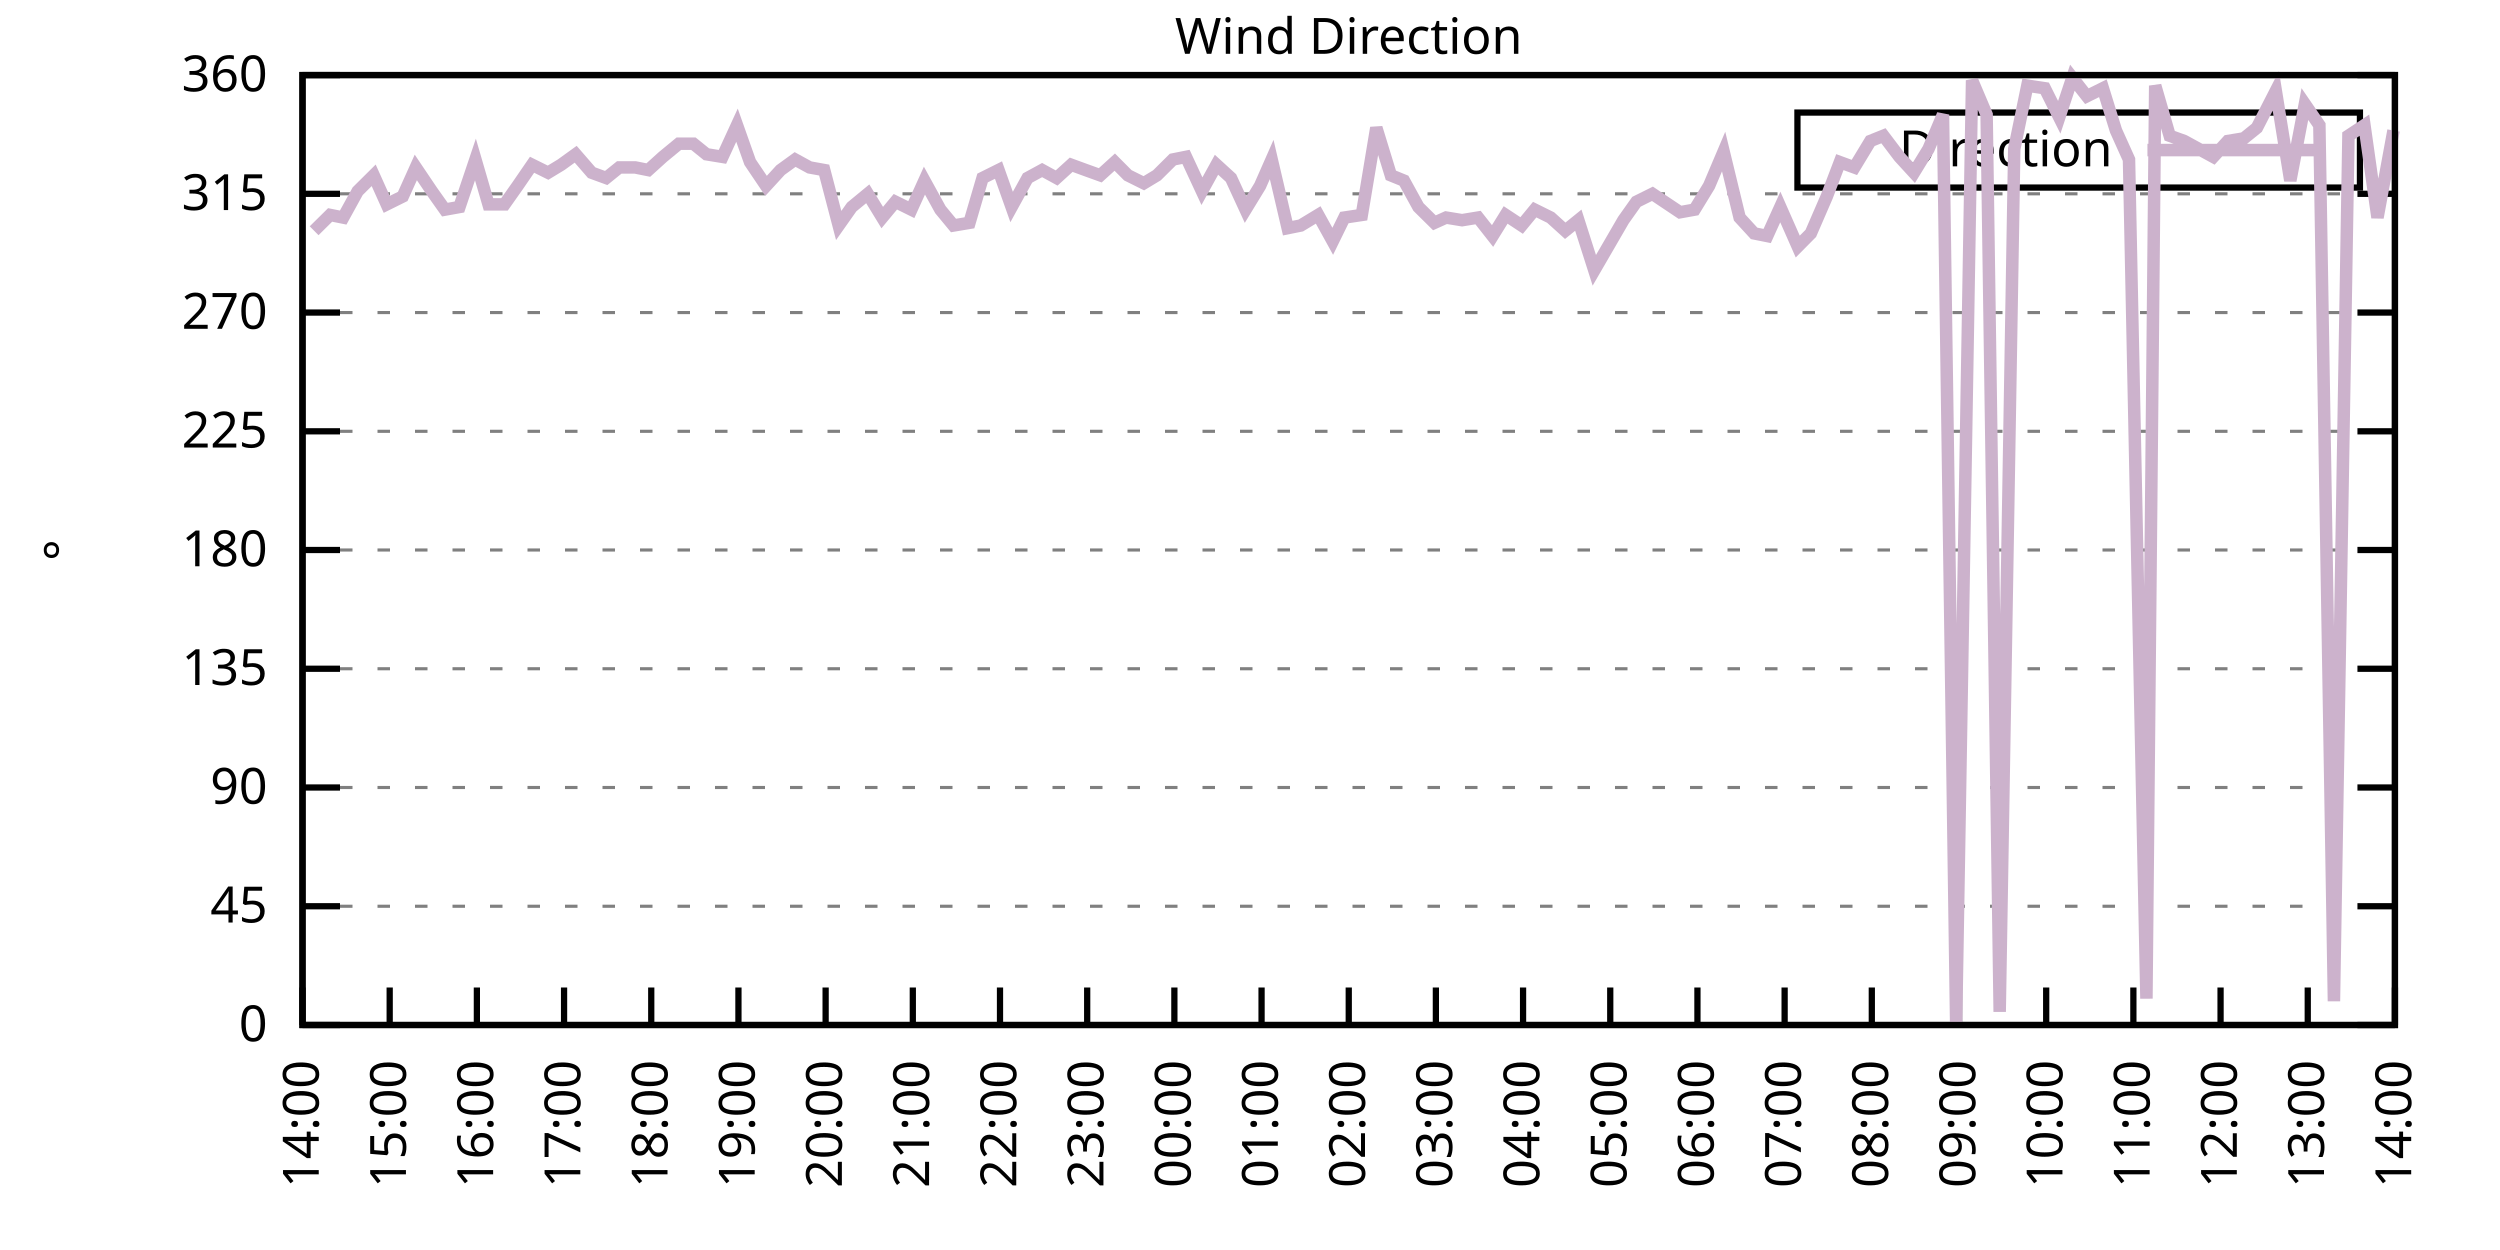
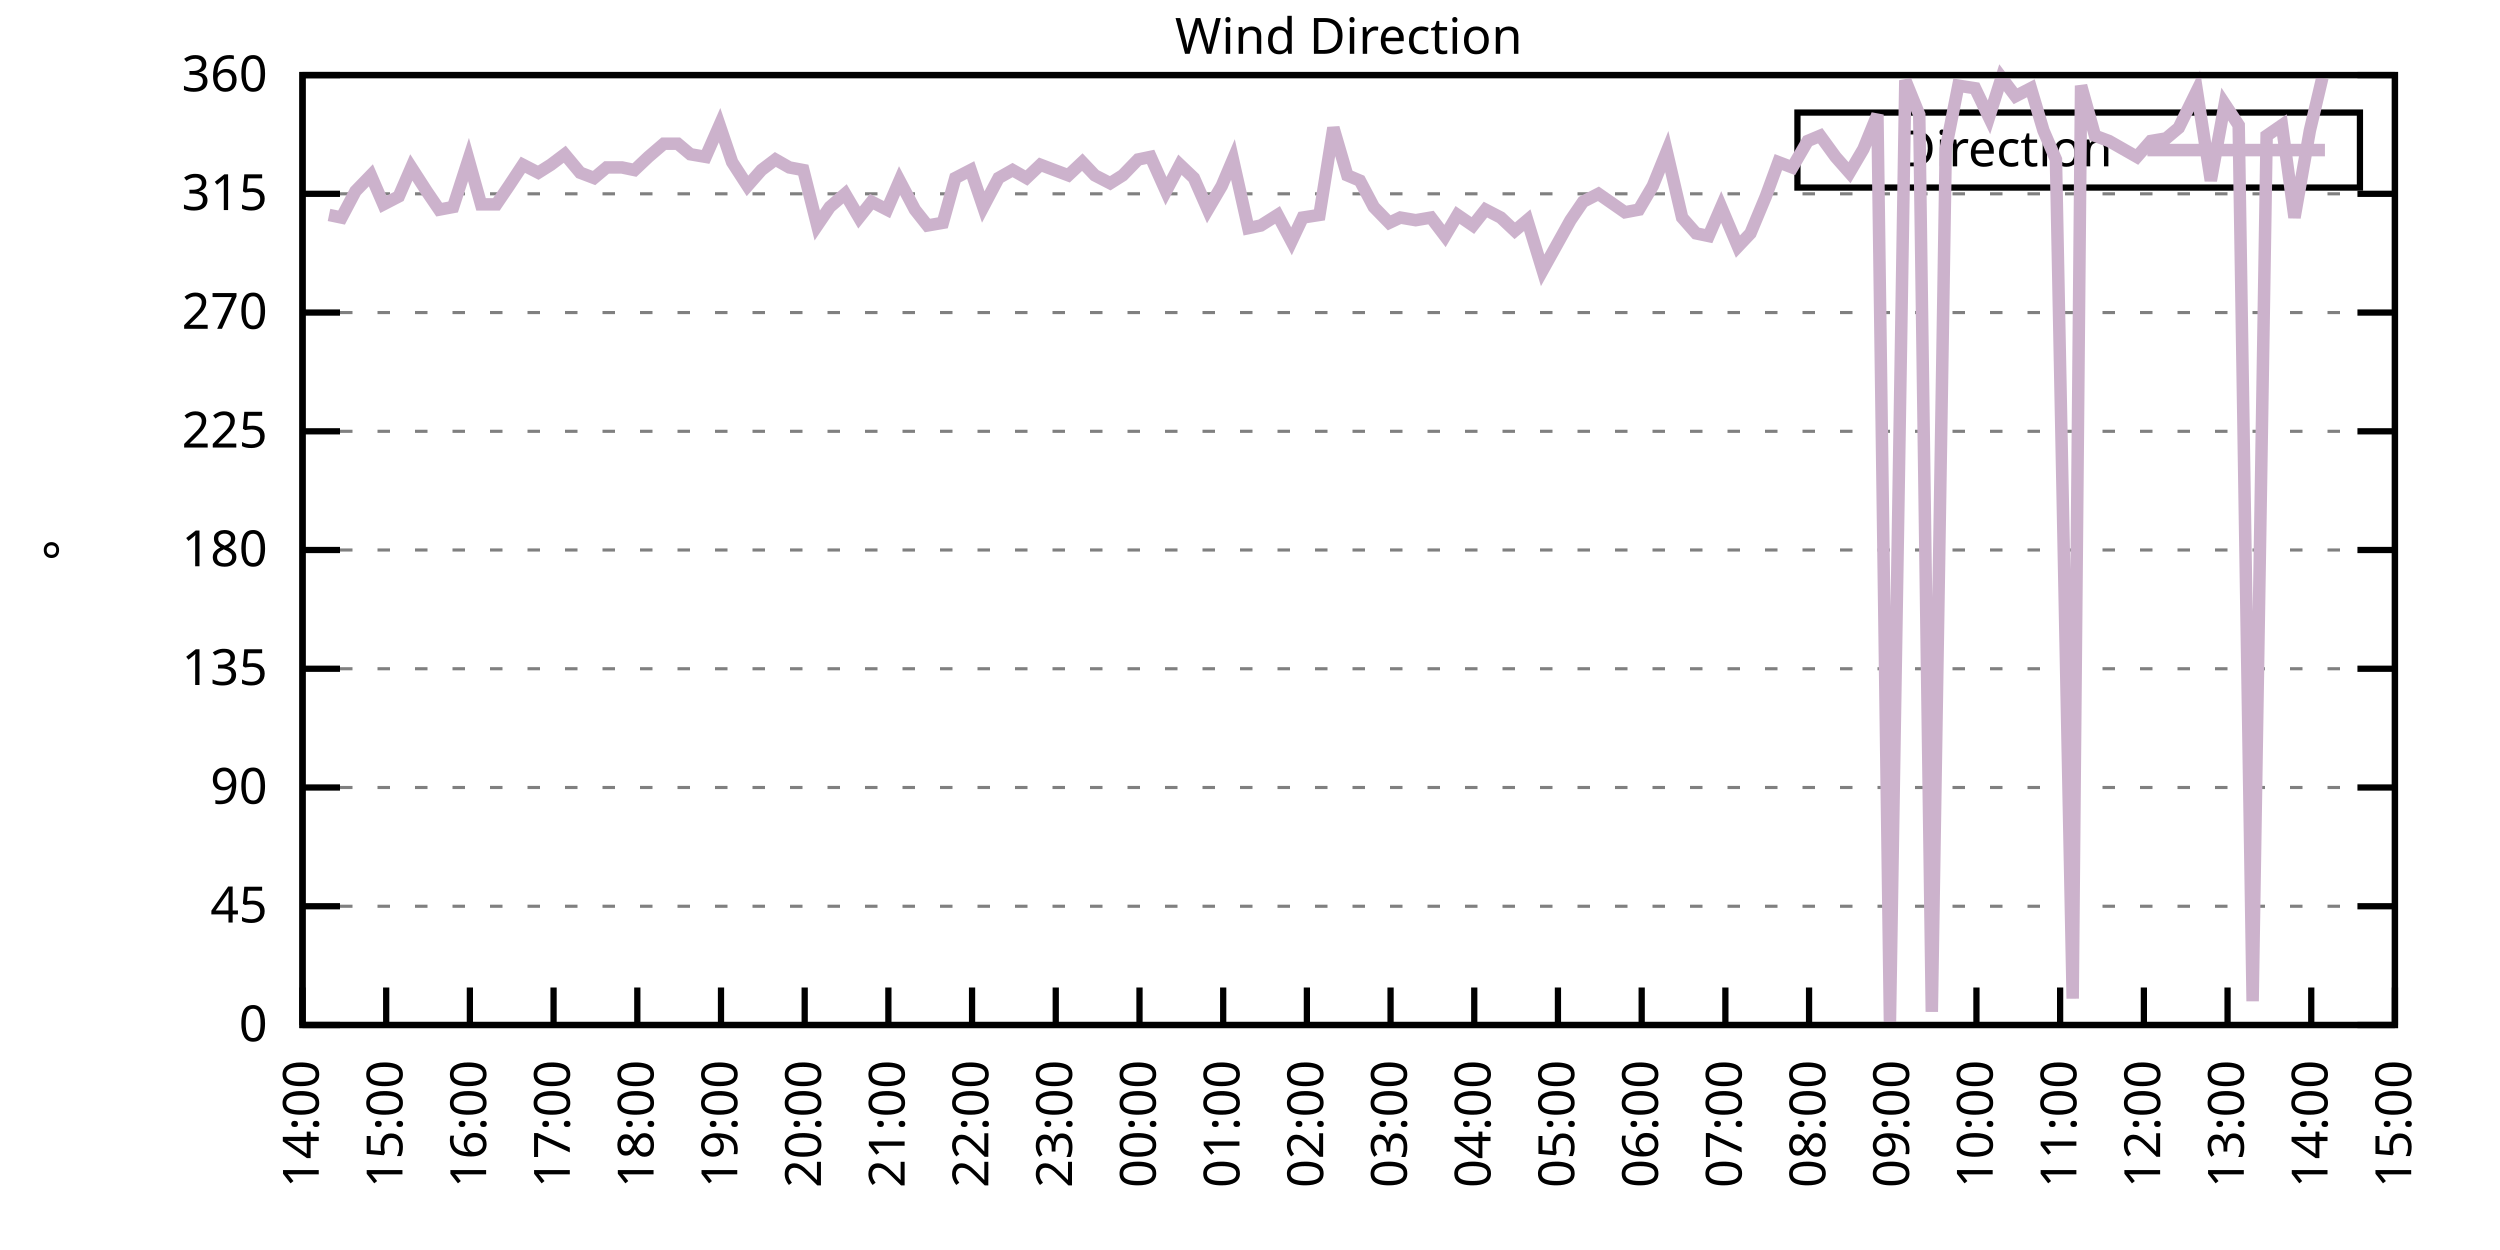
<svg xmlns="http://www.w3.org/2000/svg" xmlns:xlink="http://www.w3.org/1999/xlink" width="400" height="200" viewBox="0 0 400 200">
  <g id="gnuplot_canvas">
    <rect x="0" y="0" width="400" height="200" fill="none" />
    <defs>
      <circle id="gpDot" r="0.5" stroke-width="0.5" stroke="currentColor" />
      <path id="gpPt0" stroke-width="0.333" stroke="currentColor" d="M-1,0 h2 M0,-1 v2" />
      <path id="gpPt1" stroke-width="0.333" stroke="currentColor" d="M-1,-1 L1,1 M1,-1 L-1,1" />
      <path id="gpPt2" stroke-width="0.333" stroke="currentColor" d="M-1,0 L1,0 M0,-1 L0,1 M-1,-1 L1,1 M-1,1 L1,-1" />
      <rect id="gpPt3" stroke-width="0.333" stroke="currentColor" x="-1" y="-1" width="2" height="2" />
      <rect id="gpPt4" stroke-width="0.333" stroke="currentColor" fill="currentColor" x="-1" y="-1" width="2" height="2" />
      <circle id="gpPt5" stroke-width="0.333" stroke="currentColor" cx="0" cy="0" r="1" />
      <use xlink:href="#gpPt5" id="gpPt6" fill="currentColor" stroke="none" />
      <path id="gpPt7" stroke-width="0.333" stroke="currentColor" d="M0,-1.33 L-1.33,0.67 L1.33,0.67 z" />
      <use xlink:href="#gpPt7" id="gpPt8" fill="currentColor" stroke="none" />
      <use xlink:href="#gpPt7" id="gpPt9" stroke="currentColor" transform="rotate(180)" />
      <use xlink:href="#gpPt9" id="gpPt10" fill="currentColor" stroke="none" />
      <use xlink:href="#gpPt3" id="gpPt11" stroke="currentColor" transform="rotate(45)" />
      <use xlink:href="#gpPt11" id="gpPt12" fill="currentColor" stroke="none" />
      <path id="gpPt13" stroke-width="0.333" stroke="currentColor" d="M0,1.330 L1.265,0.411 L0.782,-1.067 L-0.782,-1.076 L-1.265,0.411 z" />
      <use xlink:href="#gpPt13" id="gpPt14" fill="currentColor" stroke="none" />
      <filter id="textbox" filterUnits="objectBoundingBox" x="0" y="0" height="1" width="1">
        <feFlood flood-color="white" flood-opacity="1" result="bgnd" />
        <feComposite in="SourceGraphic" in2="bgnd" operator="atop" />
      </filter>
      <filter id="greybox" filterUnits="objectBoundingBox" x="0" y="0" height="1" width="1">
        <feFlood flood-color="lightgrey" flood-opacity="1" result="grey" />
        <feComposite in="SourceGraphic" in2="grey" operator="atop" />
      </filter>
    </defs>
    <g fill="none" color="white" stroke="currentColor" stroke-width="1.00" stroke-linecap="butt" stroke-linejoin="miter">
</g>
    <g fill="none" color="black" stroke="currentColor" stroke-width="1.00" stroke-linecap="butt" stroke-linejoin="miter">
      <g stroke="none" shape-rendering="crispEdges">
        <polygon fill="rgb(255, 255, 255)" points="48.40,164.00 383.18,164.00 383.18,12.02 48.40,12.02 " />
      </g>
    </g>
    <g fill="none" color="black" stroke="currentColor" stroke-width="1.00" stroke-linecap="butt" stroke-linejoin="miter">
</g>
    <g fill="none" color="black" stroke="black" stroke-width="0.50" stroke-linecap="butt" stroke-linejoin="miter">
</g>
    <g fill="none" color="gray" stroke="currentColor" stroke-width="0.50" stroke-linecap="butt" stroke-linejoin="miter">
      <path stroke="gray" stroke-dasharray="2,4" class="gridline" d="M48.40,164.00 L383.19,164.00  " />
    </g>
    <g fill="none" color="gray" stroke="gray" stroke-width="1.00" stroke-linecap="butt" stroke-linejoin="miter">
</g>
    <g fill="none" color="black" stroke="currentColor" stroke-width="1.00" stroke-linecap="butt" stroke-linejoin="miter">
      <path stroke="black" d="M48.40,164.00 L54.40,164.00 M383.19,164.00 L377.19,164.00  " />
      <g transform="translate(42.80,166.60)" stroke="none" fill="black" font-family="Sans" font-size="8.00" text-anchor="end">
        <text>
          <tspan font-family="Sans"> 0</tspan>
        </text>
      </g>
    </g>
    <g fill="none" color="black" stroke="currentColor" stroke-width="1.00" stroke-linecap="butt" stroke-linejoin="miter">
</g>
    <g fill="none" color="black" stroke="black" stroke-width="0.50" stroke-linecap="butt" stroke-linejoin="miter">
</g>
    <g fill="none" color="gray" stroke="currentColor" stroke-width="0.50" stroke-linecap="butt" stroke-linejoin="miter">
      <path stroke="gray" stroke-dasharray="2,4" class="gridline" d="M48.40,145.00 L383.19,145.00  " />
    </g>
    <g fill="none" color="gray" stroke="gray" stroke-width="1.00" stroke-linecap="butt" stroke-linejoin="miter">
</g>
    <g fill="none" color="black" stroke="currentColor" stroke-width="1.00" stroke-linecap="butt" stroke-linejoin="miter">
      <path stroke="black" d="M48.40,145.00 L54.40,145.00 M383.19,145.00 L377.19,145.00  " />
      <g transform="translate(42.80,147.60)" stroke="none" fill="black" font-family="Sans" font-size="8.00" text-anchor="end">
        <text>
          <tspan font-family="Sans"> 45</tspan>
        </text>
      </g>
    </g>
    <g fill="none" color="black" stroke="currentColor" stroke-width="1.00" stroke-linecap="butt" stroke-linejoin="miter">
</g>
    <g fill="none" color="black" stroke="black" stroke-width="0.50" stroke-linecap="butt" stroke-linejoin="miter">
</g>
    <g fill="none" color="gray" stroke="currentColor" stroke-width="0.50" stroke-linecap="butt" stroke-linejoin="miter">
      <path stroke="gray" stroke-dasharray="2,4" class="gridline" d="M48.40,126.00 L383.19,126.00  " />
    </g>
    <g fill="none" color="gray" stroke="gray" stroke-width="1.00" stroke-linecap="butt" stroke-linejoin="miter">
</g>
    <g fill="none" color="black" stroke="currentColor" stroke-width="1.00" stroke-linecap="butt" stroke-linejoin="miter">
      <path stroke="black" d="M48.40,126.00 L54.40,126.00 M383.19,126.00 L377.19,126.00  " />
      <g transform="translate(42.80,128.60)" stroke="none" fill="black" font-family="Sans" font-size="8.00" text-anchor="end">
        <text>
          <tspan font-family="Sans"> 90</tspan>
        </text>
      </g>
    </g>
    <g fill="none" color="black" stroke="currentColor" stroke-width="1.00" stroke-linecap="butt" stroke-linejoin="miter">
</g>
    <g fill="none" color="black" stroke="black" stroke-width="0.50" stroke-linecap="butt" stroke-linejoin="miter">
</g>
    <g fill="none" color="gray" stroke="currentColor" stroke-width="0.50" stroke-linecap="butt" stroke-linejoin="miter">
      <path stroke="gray" stroke-dasharray="2,4" class="gridline" d="M48.40,107.00 L383.19,107.00  " />
    </g>
    <g fill="none" color="gray" stroke="gray" stroke-width="1.00" stroke-linecap="butt" stroke-linejoin="miter">
</g>
    <g fill="none" color="black" stroke="currentColor" stroke-width="1.00" stroke-linecap="butt" stroke-linejoin="miter">
      <path stroke="black" d="M48.40,107.00 L54.40,107.00 M383.19,107.00 L377.19,107.00  " />
      <g transform="translate(42.80,109.60)" stroke="none" fill="black" font-family="Sans" font-size="8.00" text-anchor="end">
        <text>
          <tspan font-family="Sans"> 135</tspan>
        </text>
      </g>
    </g>
    <g fill="none" color="black" stroke="currentColor" stroke-width="1.00" stroke-linecap="butt" stroke-linejoin="miter">
</g>
    <g fill="none" color="black" stroke="black" stroke-width="0.50" stroke-linecap="butt" stroke-linejoin="miter">
</g>
    <g fill="none" color="gray" stroke="currentColor" stroke-width="0.50" stroke-linecap="butt" stroke-linejoin="miter">
      <path stroke="gray" stroke-dasharray="2,4" class="gridline" d="M48.40,88.00 L383.19,88.00  " />
    </g>
    <g fill="none" color="gray" stroke="gray" stroke-width="1.00" stroke-linecap="butt" stroke-linejoin="miter">
</g>
    <g fill="none" color="black" stroke="currentColor" stroke-width="1.00" stroke-linecap="butt" stroke-linejoin="miter">
      <path stroke="black" d="M48.40,88.00 L54.40,88.00 M383.19,88.00 L377.19,88.00  " />
      <g transform="translate(42.80,90.60)" stroke="none" fill="black" font-family="Sans" font-size="8.00" text-anchor="end">
        <text>
          <tspan font-family="Sans"> 180</tspan>
        </text>
      </g>
    </g>
    <g fill="none" color="black" stroke="currentColor" stroke-width="1.00" stroke-linecap="butt" stroke-linejoin="miter">
</g>
    <g fill="none" color="black" stroke="black" stroke-width="0.50" stroke-linecap="butt" stroke-linejoin="miter">
</g>
    <g fill="none" color="gray" stroke="currentColor" stroke-width="0.50" stroke-linecap="butt" stroke-linejoin="miter">
      <path stroke="gray" stroke-dasharray="2,4" class="gridline" d="M48.40,69.01 L383.19,69.01  " />
    </g>
    <g fill="none" color="gray" stroke="gray" stroke-width="1.00" stroke-linecap="butt" stroke-linejoin="miter">
</g>
    <g fill="none" color="black" stroke="currentColor" stroke-width="1.00" stroke-linecap="butt" stroke-linejoin="miter">
      <path stroke="black" d="M48.40,69.01 L54.40,69.01 M383.19,69.01 L377.19,69.01  " />
      <g transform="translate(42.80,71.61)" stroke="none" fill="black" font-family="Sans" font-size="8.00" text-anchor="end">
        <text>
          <tspan font-family="Sans"> 225</tspan>
        </text>
      </g>
    </g>
    <g fill="none" color="black" stroke="currentColor" stroke-width="1.00" stroke-linecap="butt" stroke-linejoin="miter">
</g>
    <g fill="none" color="black" stroke="black" stroke-width="0.50" stroke-linecap="butt" stroke-linejoin="miter">
</g>
    <g fill="none" color="gray" stroke="currentColor" stroke-width="0.50" stroke-linecap="butt" stroke-linejoin="miter">
      <path stroke="gray" stroke-dasharray="2,4" class="gridline" d="M48.40,50.01 L383.19,50.01  " />
    </g>
    <g fill="none" color="gray" stroke="gray" stroke-width="1.00" stroke-linecap="butt" stroke-linejoin="miter">
</g>
    <g fill="none" color="black" stroke="currentColor" stroke-width="1.00" stroke-linecap="butt" stroke-linejoin="miter">
      <path stroke="black" d="M48.40,50.01 L54.40,50.01 M383.19,50.01 L377.19,50.01  " />
      <g transform="translate(42.80,52.61)" stroke="none" fill="black" font-family="Sans" font-size="8.00" text-anchor="end">
        <text>
          <tspan font-family="Sans"> 270</tspan>
        </text>
      </g>
    </g>
    <g fill="none" color="black" stroke="currentColor" stroke-width="1.00" stroke-linecap="butt" stroke-linejoin="miter">
</g>
    <g fill="none" color="black" stroke="black" stroke-width="0.50" stroke-linecap="butt" stroke-linejoin="miter">
</g>
    <g fill="none" color="gray" stroke="currentColor" stroke-width="0.50" stroke-linecap="butt" stroke-linejoin="miter">
      <path stroke="gray" stroke-dasharray="2,4" class="gridline" d="M48.40,31.01 L383.19,31.01  " />
    </g>
    <g fill="none" color="gray" stroke="gray" stroke-width="1.00" stroke-linecap="butt" stroke-linejoin="miter">
</g>
    <g fill="none" color="black" stroke="currentColor" stroke-width="1.00" stroke-linecap="butt" stroke-linejoin="miter">
      <path stroke="black" d="M48.40,31.01 L54.40,31.01 M383.19,31.01 L377.19,31.01  " />
      <g transform="translate(42.80,33.61)" stroke="none" fill="black" font-family="Sans" font-size="8.00" text-anchor="end">
        <text>
          <tspan font-family="Sans"> 315</tspan>
        </text>
      </g>
    </g>
    <g fill="none" color="black" stroke="currentColor" stroke-width="1.00" stroke-linecap="butt" stroke-linejoin="miter">
</g>
    <g fill="none" color="black" stroke="black" stroke-width="0.50" stroke-linecap="butt" stroke-linejoin="miter">
</g>
    <g fill="none" color="gray" stroke="currentColor" stroke-width="0.50" stroke-linecap="butt" stroke-linejoin="miter">
      <path stroke="gray" stroke-dasharray="2,4" class="gridline" d="M48.40,12.01 L383.19,12.01  " />
    </g>
    <g fill="none" color="gray" stroke="gray" stroke-width="1.00" stroke-linecap="butt" stroke-linejoin="miter">
</g>
    <g fill="none" color="black" stroke="currentColor" stroke-width="1.00" stroke-linecap="butt" stroke-linejoin="miter">
      <path stroke="black" d="M48.40,12.01 L54.40,12.01 M383.19,12.01 L377.19,12.01  " />
      <g transform="translate(42.80,14.61)" stroke="none" fill="black" font-family="Sans" font-size="8.00" text-anchor="end">
        <text>
          <tspan font-family="Sans"> 360</tspan>
        </text>
      </g>
    </g>
    <g fill="none" color="black" stroke="currentColor" stroke-width="1.00" stroke-linecap="butt" stroke-linejoin="miter">
      <path stroke="black" d="M48.40,164.00 L48.40,158.00  " />
      <g transform="translate(51.00,169.60) rotate(270.00)" stroke="none" fill="black" font-family="Sans" font-size="8.00" text-anchor="end">
        <text>
          <tspan font-family="Sans">14:00</tspan>
        </text>
      </g>
    </g>
    <g fill="none" color="black" stroke="currentColor" stroke-width="1.00" stroke-linecap="butt" stroke-linejoin="miter">
-       <path stroke="black" d="M62.35,164.00 L62.35,158.00  " />
-       <g transform="translate(64.95,169.60) rotate(270.00)" stroke="none" fill="black" font-family="Sans" font-size="8.00" text-anchor="end">
+       <path stroke="black" d="M61.79,164.00 L61.79,158.00  " />
+       <g transform="translate(64.39,169.60) rotate(270.00)" stroke="none" fill="black" font-family="Sans" font-size="8.00" text-anchor="end">
        <text>
          <tspan font-family="Sans">15:00</tspan>
        </text>
      </g>
    </g>
    <g fill="none" color="black" stroke="currentColor" stroke-width="1.00" stroke-linecap="butt" stroke-linejoin="miter">
-       <path stroke="black" d="M76.30,164.00 L76.30,158.00  " />
-       <g transform="translate(78.90,169.60) rotate(270.00)" stroke="none" fill="black" font-family="Sans" font-size="8.00" text-anchor="end">
+       <path stroke="black" d="M75.18,164.00 L75.18,158.00  " />
+       <g transform="translate(77.78,169.60) rotate(270.00)" stroke="none" fill="black" font-family="Sans" font-size="8.00" text-anchor="end">
        <text>
          <tspan font-family="Sans">16:00</tspan>
        </text>
      </g>
    </g>
    <g fill="none" color="black" stroke="currentColor" stroke-width="1.00" stroke-linecap="butt" stroke-linejoin="miter">
-       <path stroke="black" d="M90.25,164.00 L90.25,158.00  " />
-       <g transform="translate(92.85,169.60) rotate(270.00)" stroke="none" fill="black" font-family="Sans" font-size="8.00" text-anchor="end">
+       <path stroke="black" d="M88.57,164.00 L88.57,158.00  " />
+       <g transform="translate(91.17,169.60) rotate(270.00)" stroke="none" fill="black" font-family="Sans" font-size="8.00" text-anchor="end">
        <text>
          <tspan font-family="Sans">17:00</tspan>
        </text>
      </g>
    </g>
    <g fill="none" color="black" stroke="currentColor" stroke-width="1.00" stroke-linecap="butt" stroke-linejoin="miter">
-       <path stroke="black" d="M104.20,164.00 L104.20,158.00  " />
-       <g transform="translate(106.80,169.60) rotate(270.00)" stroke="none" fill="black" font-family="Sans" font-size="8.00" text-anchor="end">
+       <path stroke="black" d="M101.97,164.00 L101.97,158.00  " />
+       <g transform="translate(104.57,169.60) rotate(270.00)" stroke="none" fill="black" font-family="Sans" font-size="8.00" text-anchor="end">
        <text>
          <tspan font-family="Sans">18:00</tspan>
        </text>
      </g>
    </g>
    <g fill="none" color="black" stroke="currentColor" stroke-width="1.00" stroke-linecap="butt" stroke-linejoin="miter">
-       <path stroke="black" d="M118.15,164.00 L118.15,158.00  " />
-       <g transform="translate(120.75,169.60) rotate(270.00)" stroke="none" fill="black" font-family="Sans" font-size="8.00" text-anchor="end">
+       <path stroke="black" d="M115.36,164.00 L115.36,158.00  " />
+       <g transform="translate(117.96,169.60) rotate(270.00)" stroke="none" fill="black" font-family="Sans" font-size="8.00" text-anchor="end">
        <text>
          <tspan font-family="Sans">19:00</tspan>
        </text>
      </g>
    </g>
    <g fill="none" color="black" stroke="currentColor" stroke-width="1.00" stroke-linecap="butt" stroke-linejoin="miter">
-       <path stroke="black" d="M132.10,164.00 L132.10,158.00  " />
-       <g transform="translate(134.70,169.60) rotate(270.00)" stroke="none" fill="black" font-family="Sans" font-size="8.00" text-anchor="end">
+       <path stroke="black" d="M128.75,164.00 L128.75,158.00  " />
+       <g transform="translate(131.35,169.60) rotate(270.00)" stroke="none" fill="black" font-family="Sans" font-size="8.00" text-anchor="end">
        <text>
          <tspan font-family="Sans">20:00</tspan>
        </text>
      </g>
    </g>
    <g fill="none" color="black" stroke="currentColor" stroke-width="1.00" stroke-linecap="butt" stroke-linejoin="miter">
-       <path stroke="black" d="M146.05,164.00 L146.05,158.00  " />
-       <g transform="translate(148.65,169.60) rotate(270.00)" stroke="none" fill="black" font-family="Sans" font-size="8.00" text-anchor="end">
+       <path stroke="black" d="M142.14,164.00 L142.14,158.00  " />
+       <g transform="translate(144.74,169.60) rotate(270.00)" stroke="none" fill="black" font-family="Sans" font-size="8.00" text-anchor="end">
        <text>
          <tspan font-family="Sans">21:00</tspan>
        </text>
      </g>
    </g>
    <g fill="none" color="black" stroke="currentColor" stroke-width="1.00" stroke-linecap="butt" stroke-linejoin="miter">
-       <path stroke="black" d="M160.00,164.00 L160.00,158.00  " />
-       <g transform="translate(162.60,169.60) rotate(270.00)" stroke="none" fill="black" font-family="Sans" font-size="8.00" text-anchor="end">
+       <path stroke="black" d="M155.53,164.00 L155.53,158.00  " />
+       <g transform="translate(158.13,169.60) rotate(270.00)" stroke="none" fill="black" font-family="Sans" font-size="8.00" text-anchor="end">
        <text>
          <tspan font-family="Sans">22:00</tspan>
        </text>
      </g>
    </g>
    <g fill="none" color="black" stroke="currentColor" stroke-width="1.00" stroke-linecap="butt" stroke-linejoin="miter">
-       <path stroke="black" d="M173.95,164.00 L173.95,158.00  " />
-       <g transform="translate(176.55,169.60) rotate(270.00)" stroke="none" fill="black" font-family="Sans" font-size="8.00" text-anchor="end">
+       <path stroke="black" d="M168.92,164.00 L168.92,158.00  " />
+       <g transform="translate(171.52,169.60) rotate(270.00)" stroke="none" fill="black" font-family="Sans" font-size="8.00" text-anchor="end">
        <text>
          <tspan font-family="Sans">23:00</tspan>
        </text>
      </g>
    </g>
    <g fill="none" color="black" stroke="currentColor" stroke-width="1.00" stroke-linecap="butt" stroke-linejoin="miter">
-       <path stroke="black" d="M187.90,164.00 L187.90,158.00  " />
-       <g transform="translate(190.50,169.60) rotate(270.00)" stroke="none" fill="black" font-family="Sans" font-size="8.00" text-anchor="end">
+       <path stroke="black" d="M182.32,164.00 L182.32,158.00  " />
+       <g transform="translate(184.92,169.60) rotate(270.00)" stroke="none" fill="black" font-family="Sans" font-size="8.00" text-anchor="end">
        <text>
          <tspan font-family="Sans">00:00</tspan>
        </text>
      </g>
    </g>
    <g fill="none" color="black" stroke="currentColor" stroke-width="1.00" stroke-linecap="butt" stroke-linejoin="miter">
-       <path stroke="black" d="M201.85,164.00 L201.85,158.00  " />
-       <g transform="translate(204.45,169.60) rotate(270.00)" stroke="none" fill="black" font-family="Sans" font-size="8.00" text-anchor="end">
+       <path stroke="black" d="M195.71,164.00 L195.71,158.00  " />
+       <g transform="translate(198.31,169.60) rotate(270.00)" stroke="none" fill="black" font-family="Sans" font-size="8.00" text-anchor="end">
        <text>
          <tspan font-family="Sans">01:00</tspan>
        </text>
      </g>
    </g>
    <g fill="none" color="black" stroke="currentColor" stroke-width="1.00" stroke-linecap="butt" stroke-linejoin="miter">
-       <path stroke="black" d="M215.80,164.00 L215.80,158.00  " />
-       <g transform="translate(218.40,169.60) rotate(270.00)" stroke="none" fill="black" font-family="Sans" font-size="8.00" text-anchor="end">
+       <path stroke="black" d="M209.10,164.00 L209.10,158.00  " />
+       <g transform="translate(211.70,169.60) rotate(270.00)" stroke="none" fill="black" font-family="Sans" font-size="8.00" text-anchor="end">
        <text>
          <tspan font-family="Sans">02:00</tspan>
        </text>
      </g>
    </g>
    <g fill="none" color="black" stroke="currentColor" stroke-width="1.00" stroke-linecap="butt" stroke-linejoin="miter">
-       <path stroke="black" d="M229.74,164.00 L229.74,158.00  " />
-       <g transform="translate(232.34,169.60) rotate(270.00)" stroke="none" fill="black" font-family="Sans" font-size="8.00" text-anchor="end">
+       <path stroke="black" d="M222.49,164.00 L222.49,158.00  " />
+       <g transform="translate(225.09,169.60) rotate(270.00)" stroke="none" fill="black" font-family="Sans" font-size="8.00" text-anchor="end">
        <text>
          <tspan font-family="Sans">03:00</tspan>
        </text>
      </g>
    </g>
    <g fill="none" color="black" stroke="currentColor" stroke-width="1.00" stroke-linecap="butt" stroke-linejoin="miter">
-       <path stroke="black" d="M243.69,164.00 L243.69,158.00  " />
-       <g transform="translate(246.29,169.60) rotate(270.00)" stroke="none" fill="black" font-family="Sans" font-size="8.00" text-anchor="end">
+       <path stroke="black" d="M235.88,164.00 L235.88,158.00  " />
+       <g transform="translate(238.48,169.60) rotate(270.00)" stroke="none" fill="black" font-family="Sans" font-size="8.00" text-anchor="end">
        <text>
          <tspan font-family="Sans">04:00</tspan>
        </text>
      </g>
    </g>
    <g fill="none" color="black" stroke="currentColor" stroke-width="1.00" stroke-linecap="butt" stroke-linejoin="miter">
-       <path stroke="black" d="M257.64,164.00 L257.64,158.00  " />
-       <g transform="translate(260.24,169.60) rotate(270.00)" stroke="none" fill="black" font-family="Sans" font-size="8.00" text-anchor="end">
+       <path stroke="black" d="M249.27,164.00 L249.27,158.00  " />
+       <g transform="translate(251.87,169.60) rotate(270.00)" stroke="none" fill="black" font-family="Sans" font-size="8.00" text-anchor="end">
        <text>
          <tspan font-family="Sans">05:00</tspan>
        </text>
      </g>
    </g>
    <g fill="none" color="black" stroke="currentColor" stroke-width="1.00" stroke-linecap="butt" stroke-linejoin="miter">
-       <path stroke="black" d="M271.59,164.00 L271.59,158.00  " />
-       <g transform="translate(274.19,169.60) rotate(270.00)" stroke="none" fill="black" font-family="Sans" font-size="8.00" text-anchor="end">
+       <path stroke="black" d="M262.67,164.00 L262.67,158.00  " />
+       <g transform="translate(265.27,169.60) rotate(270.00)" stroke="none" fill="black" font-family="Sans" font-size="8.00" text-anchor="end">
        <text>
          <tspan font-family="Sans">06:00</tspan>
        </text>
      </g>
    </g>
    <g fill="none" color="black" stroke="currentColor" stroke-width="1.00" stroke-linecap="butt" stroke-linejoin="miter">
-       <path stroke="black" d="M285.54,164.00 L285.54,158.00  " />
-       <g transform="translate(288.14,169.60) rotate(270.00)" stroke="none" fill="black" font-family="Sans" font-size="8.00" text-anchor="end">
+       <path stroke="black" d="M276.06,164.00 L276.06,158.00  " />
+       <g transform="translate(278.66,169.60) rotate(270.00)" stroke="none" fill="black" font-family="Sans" font-size="8.00" text-anchor="end">
        <text>
          <tspan font-family="Sans">07:00</tspan>
        </text>
      </g>
    </g>
    <g fill="none" color="black" stroke="currentColor" stroke-width="1.00" stroke-linecap="butt" stroke-linejoin="miter">
-       <path stroke="black" d="M299.49,164.00 L299.49,158.00  " />
-       <g transform="translate(302.09,169.60) rotate(270.00)" stroke="none" fill="black" font-family="Sans" font-size="8.00" text-anchor="end">
+       <path stroke="black" d="M289.45,164.00 L289.45,158.00  " />
+       <g transform="translate(292.05,169.60) rotate(270.00)" stroke="none" fill="black" font-family="Sans" font-size="8.00" text-anchor="end">
        <text>
          <tspan font-family="Sans">08:00</tspan>
        </text>
      </g>
    </g>
    <g fill="none" color="black" stroke="currentColor" stroke-width="1.00" stroke-linecap="butt" stroke-linejoin="miter">
-       <path stroke="black" d="M313.44,164.00 L313.44,158.00  " />
-       <g transform="translate(316.04,169.60) rotate(270.00)" stroke="none" fill="black" font-family="Sans" font-size="8.00" text-anchor="end">
+       <path stroke="black" d="M302.84,164.00 L302.84,158.00  " />
+       <g transform="translate(305.44,169.60) rotate(270.00)" stroke="none" fill="black" font-family="Sans" font-size="8.00" text-anchor="end">
        <text>
          <tspan font-family="Sans">09:00</tspan>
        </text>
      </g>
    </g>
    <g fill="none" color="black" stroke="currentColor" stroke-width="1.00" stroke-linecap="butt" stroke-linejoin="miter">
-       <path stroke="black" d="M327.39,164.00 L327.39,158.00  " />
-       <g transform="translate(329.99,169.60) rotate(270.00)" stroke="none" fill="black" font-family="Sans" font-size="8.00" text-anchor="end">
+       <path stroke="black" d="M316.23,164.00 L316.23,158.00  " />
+       <g transform="translate(318.83,169.60) rotate(270.00)" stroke="none" fill="black" font-family="Sans" font-size="8.00" text-anchor="end">
        <text>
          <tspan font-family="Sans">10:00</tspan>
        </text>
      </g>
    </g>
    <g fill="none" color="black" stroke="currentColor" stroke-width="1.00" stroke-linecap="butt" stroke-linejoin="miter">
-       <path stroke="black" d="M341.34,164.00 L341.34,158.00  " />
-       <g transform="translate(343.94,169.60) rotate(270.00)" stroke="none" fill="black" font-family="Sans" font-size="8.00" text-anchor="end">
+       <path stroke="black" d="M329.62,164.00 L329.62,158.00  " />
+       <g transform="translate(332.22,169.60) rotate(270.00)" stroke="none" fill="black" font-family="Sans" font-size="8.00" text-anchor="end">
        <text>
          <tspan font-family="Sans">11:00</tspan>
        </text>
      </g>
    </g>
    <g fill="none" color="black" stroke="currentColor" stroke-width="1.00" stroke-linecap="butt" stroke-linejoin="miter">
-       <path stroke="black" d="M355.29,164.00 L355.29,158.00  " />
-       <g transform="translate(357.89,169.60) rotate(270.00)" stroke="none" fill="black" font-family="Sans" font-size="8.00" text-anchor="end">
+       <path stroke="black" d="M343.02,164.00 L343.02,158.00  " />
+       <g transform="translate(345.62,169.60) rotate(270.00)" stroke="none" fill="black" font-family="Sans" font-size="8.00" text-anchor="end">
        <text>
          <tspan font-family="Sans">12:00</tspan>
        </text>
      </g>
    </g>
    <g fill="none" color="black" stroke="currentColor" stroke-width="1.00" stroke-linecap="butt" stroke-linejoin="miter">
-       <path stroke="black" d="M369.24,164.00 L369.24,158.00  " />
-       <g transform="translate(371.84,169.60) rotate(270.00)" stroke="none" fill="black" font-family="Sans" font-size="8.00" text-anchor="end">
+       <path stroke="black" d="M356.41,164.00 L356.41,158.00  " />
+       <g transform="translate(359.01,169.60) rotate(270.00)" stroke="none" fill="black" font-family="Sans" font-size="8.00" text-anchor="end">
        <text>
          <tspan font-family="Sans">13:00</tspan>
+         </text>
+       </g>
+     </g>
+     <g fill="none" color="black" stroke="currentColor" stroke-width="1.00" stroke-linecap="butt" stroke-linejoin="miter">
+       <path stroke="black" d="M369.80,164.00 L369.80,158.00  " />
+       <g transform="translate(372.40,169.60) rotate(270.00)" stroke="none" fill="black" font-family="Sans" font-size="8.00" text-anchor="end">
+         <text>
+           <tspan font-family="Sans">14:00</tspan>
        </text>
      </g>
    </g>
    <g fill="none" color="black" stroke="currentColor" stroke-width="1.00" stroke-linecap="butt" stroke-linejoin="miter">
      <path stroke="black" d="M383.19,164.00 L383.19,158.00  " />
      <g transform="translate(385.79,169.60) rotate(270.00)" stroke="none" fill="black" font-family="Sans" font-size="8.00" text-anchor="end">
        <text>
-           <tspan font-family="Sans">14:00</tspan>
+           <tspan font-family="Sans">15:00</tspan>
        </text>
      </g>
    </g>
    <g fill="none" color="black" stroke="currentColor" stroke-width="1.00" stroke-linecap="butt" stroke-linejoin="miter">
</g>
    <g fill="none" color="black" stroke="currentColor" stroke-width="1.00" stroke-linecap="butt" stroke-linejoin="miter">
      <path stroke="black" d="M48.40,12.01 L48.40,164.00 L383.19,164.00 L383.19,12.01 L48.40,12.01 Z  " />
    </g>
    <g fill="none" color="black" stroke="currentColor" stroke-width="1.00" stroke-linecap="butt" stroke-linejoin="miter">
</g>
    <g fill="none" color="black" stroke="currentColor" stroke-width="1.00" stroke-linecap="butt" stroke-linejoin="miter">
      <path stroke="black" d="M287.59,30.01 L287.59,18.01 L377.59,18.01 L377.59,30.01 L287.59,30.01 Z  " />
    </g>
    <g id="Wind_direction_plot_1">
      <g fill="none" color="white" stroke="black" stroke-width="2.00" stroke-linecap="butt" stroke-linejoin="miter">
</g>
      <g fill="none" color="black" stroke="currentColor" stroke-width="2.00" stroke-linecap="butt" stroke-linejoin="miter">
        <g transform="translate(337.99,26.61)" stroke="none" fill="black" font-family="Sans" font-size="8.00" text-anchor="end">
          <text>
            <tspan font-family="Sans">Direction</tspan>
          </text>
        </g>
      </g>
      <g fill="none" color="black" stroke="currentColor" stroke-width="2.00" stroke-linecap="butt" stroke-linejoin="miter">
-         <path stroke="rgb(204, 178, 204)" d="M343.59,24.01 L371.99,24.01 M50.26,36.92 L52.82,34.39 L54.91,34.81 L57.23,30.59 L59.79,28.05 L61.88,32.70   L64.44,31.43 L66.53,26.79 L69.09,30.59 L71.18,33.54 L73.51,33.12 L76.07,25.52 L78.16,32.70 L80.72,32.70   L82.81,29.74 L85.13,26.36 L87.69,27.63 L89.78,26.36 L92.11,24.68 L94.67,27.63 L96.99,28.48 L99.08,26.79   L101.64,26.79 L103.73,27.21 L106.06,25.10 L108.62,22.99 L110.94,22.99 L113.03,24.68 L115.59,25.10 L117.92,20.03   L120.01,25.94 L122.57,29.74 L124.89,27.21 L127.22,25.52 L129.54,26.79 L131.87,27.21 L134.19,36.08 L136.28,33.12   L138.84,31.01 L141.16,34.81 L143.26,32.28 L145.81,33.54 L147.91,28.90 L150.46,33.54 L152.56,36.08 L155.11,35.65   L157.21,28.48 L159.76,27.21 L161.86,33.12 L164.41,28.48 L166.74,27.21 L169.06,28.48 L171.39,26.36 L173.71,27.21   L176.04,28.05 L178.36,25.94 L180.46,28.05 L183.01,29.32 L185.11,28.05 L187.66,25.52 L189.76,25.10 L192.31,30.59   L194.64,26.36 L196.96,28.48 L199.29,33.54 L201.61,29.74 L203.47,25.52 L206.03,36.50 L208.12,36.08 L210.91,34.39   L213.24,38.61 L215.10,34.81 L217.89,34.39 L220.21,20.45 L222.54,28.05 L224.63,28.90 L226.95,33.12 L229.51,35.65   L231.37,34.81 L233.93,35.23 L236.49,34.81 L238.81,37.76 L240.90,34.39 L243.46,36.08 L245.55,33.54 L248.11,34.81   L250.44,36.92 L252.53,35.23 L255.09,43.25 L259.74,35.23 L261.83,32.28 L264.39,31.01 L268.80,33.96 L271.13,33.54   L273.45,29.74 L275.78,24.25 L278.34,34.81 L280.66,37.34 L282.75,37.76 L284.85,33.12 L287.64,39.45 L289.73,37.34   L292.29,31.43 L294.38,25.94 L296.70,26.79 L299.26,22.56 L301.35,21.72 L303.91,25.10 L306.23,27.63 L308.56,23.83   L310.88,18.34 L312.98,163.58 L315.53,12.85 L317.86,18.34 L319.95,161.89 L322.28,23.83 L324.37,13.70 L327.16,14.12   L329.48,18.77 L331.58,12.43 L333.90,15.39 L336.46,14.12 L338.55,20.88 L340.64,25.52 L343.43,159.78 L344.83,13.70   L347.15,21.72 L349.48,22.56 L351.80,23.83 L354.13,25.10 L356.45,22.56 L359.01,22.14 L361.10,20.45 L364.13,14.54   L366.45,28.90 L368.78,16.65 L371.10,20.03 L373.43,160.20 L375.75,21.72 L378.31,20.03 L380.40,34.81 L382.96,20.88    " />
+         <path stroke="rgb(204, 178, 204)" d="M343.59,24.01 L371.99,24.01 M52.64,34.39 L54.65,34.81 L56.88,30.59 L59.34,28.05 L61.35,32.70 L63.80,31.43   L65.81,26.79 L68.26,30.59 L70.27,33.54 L72.50,33.12 L74.96,25.52 L76.97,32.70 L79.42,32.70 L81.43,29.74   L83.66,26.36 L86.12,27.63 L88.13,26.36 L90.36,24.68 L92.82,27.63 L95.05,28.48 L97.06,26.79 L99.51,26.79   L101.52,27.21 L103.75,25.10 L106.21,22.99 L108.44,22.99 L110.45,24.68 L112.90,25.10 L115.13,20.03 L117.14,25.94   L119.60,29.74 L121.83,27.21 L124.06,25.52 L126.29,26.79 L128.53,27.21 L130.76,36.08 L132.77,33.12 L135.22,31.01   L137.45,34.81 L139.46,32.28 L141.92,33.54 L143.93,28.90 L146.38,33.54 L148.39,36.08 L150.85,35.65 L152.85,28.48   L155.31,27.21 L157.32,33.12 L159.77,28.48 L162.01,27.21 L164.24,28.48 L166.47,26.36 L168.70,27.21 L170.93,28.05   L173.17,25.94 L175.17,28.05 L177.63,29.32 L179.64,28.05 L182.09,25.52 L184.10,25.10 L186.56,30.59 L188.79,26.36   L191.02,28.48 L193.25,33.54 L195.48,29.74 L197.27,25.52 L199.73,36.50 L201.73,36.08 L204.41,34.39 L206.64,38.61   L208.43,34.81 L211.11,34.39 L213.34,20.45 L215.57,28.05 L217.58,28.90 L219.81,33.12 L222.27,35.65 L224.05,34.81   L226.51,35.23 L228.96,34.81 L231.20,37.76 L233.20,34.39 L235.66,36.08 L237.67,33.54 L240.12,34.81 L242.36,36.92   L244.36,35.23 L246.82,43.25 L251.28,35.23 L253.29,32.28 L255.75,31.01 L259.99,33.96 L262.22,33.54 L264.45,29.74   L266.68,24.25 L269.14,34.81 L271.37,37.34 L273.38,37.76 L275.39,33.12 L278.07,39.45 L280.07,37.34 L282.53,31.43   L284.54,25.94 L286.77,26.79 L289.23,22.56 L291.23,21.72 L293.69,25.10 L295.92,27.63 L298.15,23.83 L300.39,18.34   L302.39,163.58 L304.85,12.85 L307.08,18.34 L309.09,161.89 L311.32,23.83 L313.33,13.70 L316.01,14.12 L318.24,18.77   L320.25,12.43 L322.48,15.39 L324.94,14.12 L326.95,20.88 L328.95,25.52 L331.63,159.78 L332.97,13.70 L335.20,21.72   L337.44,22.56 L339.67,23.83 L341.90,25.10 L344.13,22.56 L346.59,22.14 L348.60,20.45 L351.50,14.54 L353.73,28.90   L355.96,16.65 L358.19,20.03 L360.42,160.20 L362.66,21.72 L365.11,20.03 L367.12,34.81 L369.58,20.88 L371.58,12.43    " />
      </g>
    </g>
    <g fill="none" color="black" stroke="currentColor" stroke-width="2.00" stroke-linecap="butt" stroke-linejoin="miter">
</g>
    <g fill="none" color="black" stroke="black" stroke-width="1.00" stroke-linecap="butt" stroke-linejoin="miter">
</g>
    <g fill="none" color="black" stroke="currentColor" stroke-width="1.00" stroke-linecap="butt" stroke-linejoin="miter">
      <path stroke="black" d="M48.40,12.01 L48.40,164.00 L383.19,164.00 L383.19,12.01 L48.40,12.01 Z  " />
      <g transform="translate(12.80,88.01) rotate(270.00)" stroke="none" fill="black" font-family="Sans" font-size="8.00" text-anchor="middle">
        <text>
          <tspan font-family="Sans">°</tspan>
        </text>
      </g>
    </g>
    <g fill="none" color="black" stroke="currentColor" stroke-width="1.00" stroke-linecap="butt" stroke-linejoin="miter">
</g>
    <g fill="none" color="black" stroke="currentColor" stroke-width="1.00" stroke-linecap="butt" stroke-linejoin="miter">
      <g transform="translate(215.79,8.61)" stroke="none" fill="black" font-family="Sans" font-size="8.00" text-anchor="middle">
        <text>
          <tspan font-family="Sans">Wind Direction</tspan>
        </text>
      </g>
    </g>
    <g fill="none" color="black" stroke="currentColor" stroke-width="1.00" stroke-linecap="butt" stroke-linejoin="miter">
</g>
  </g>
</svg>
